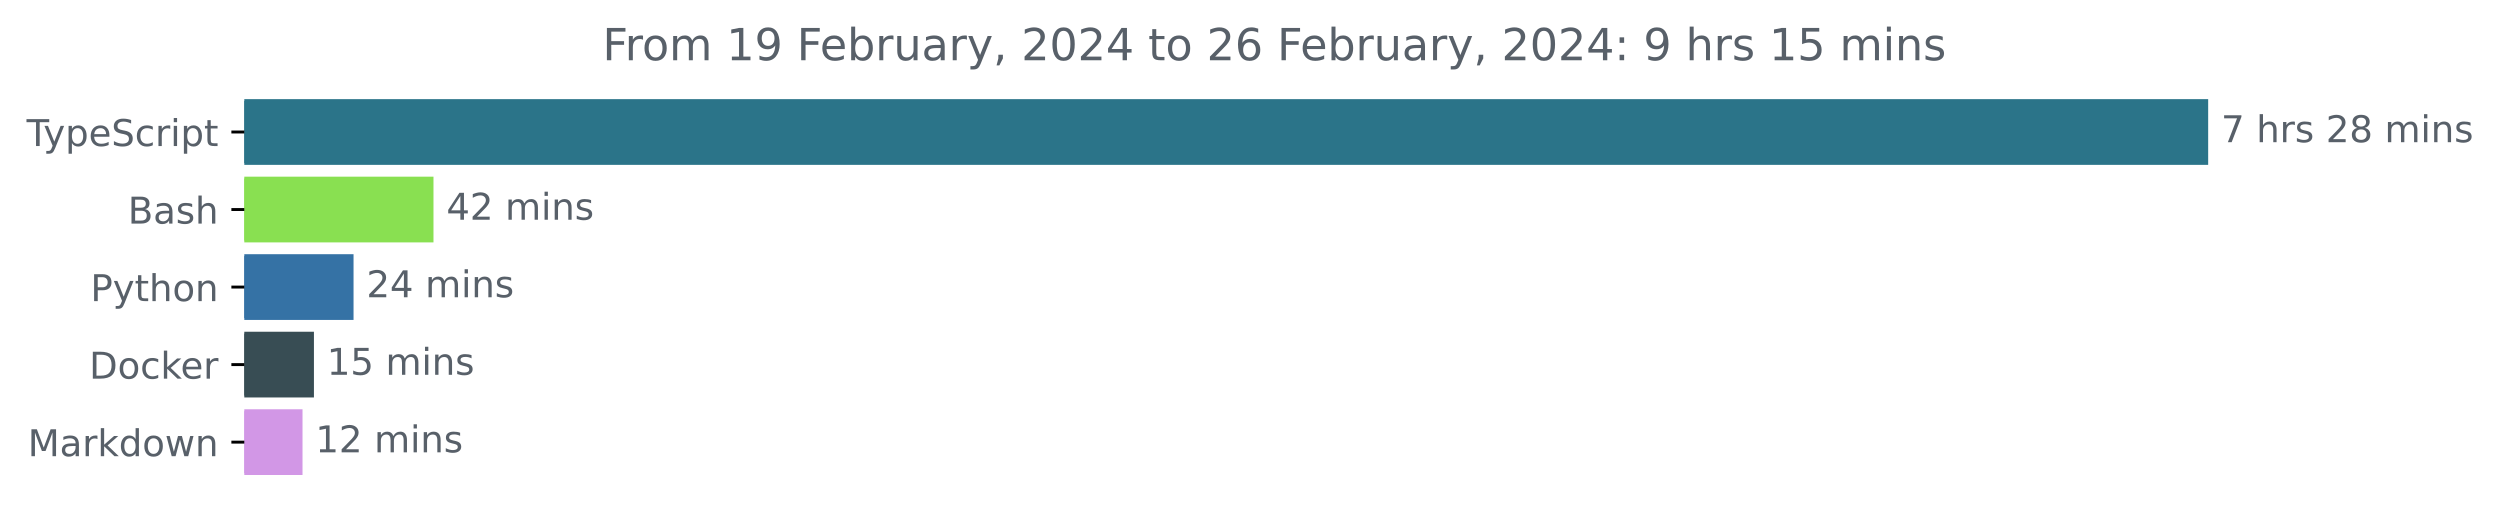
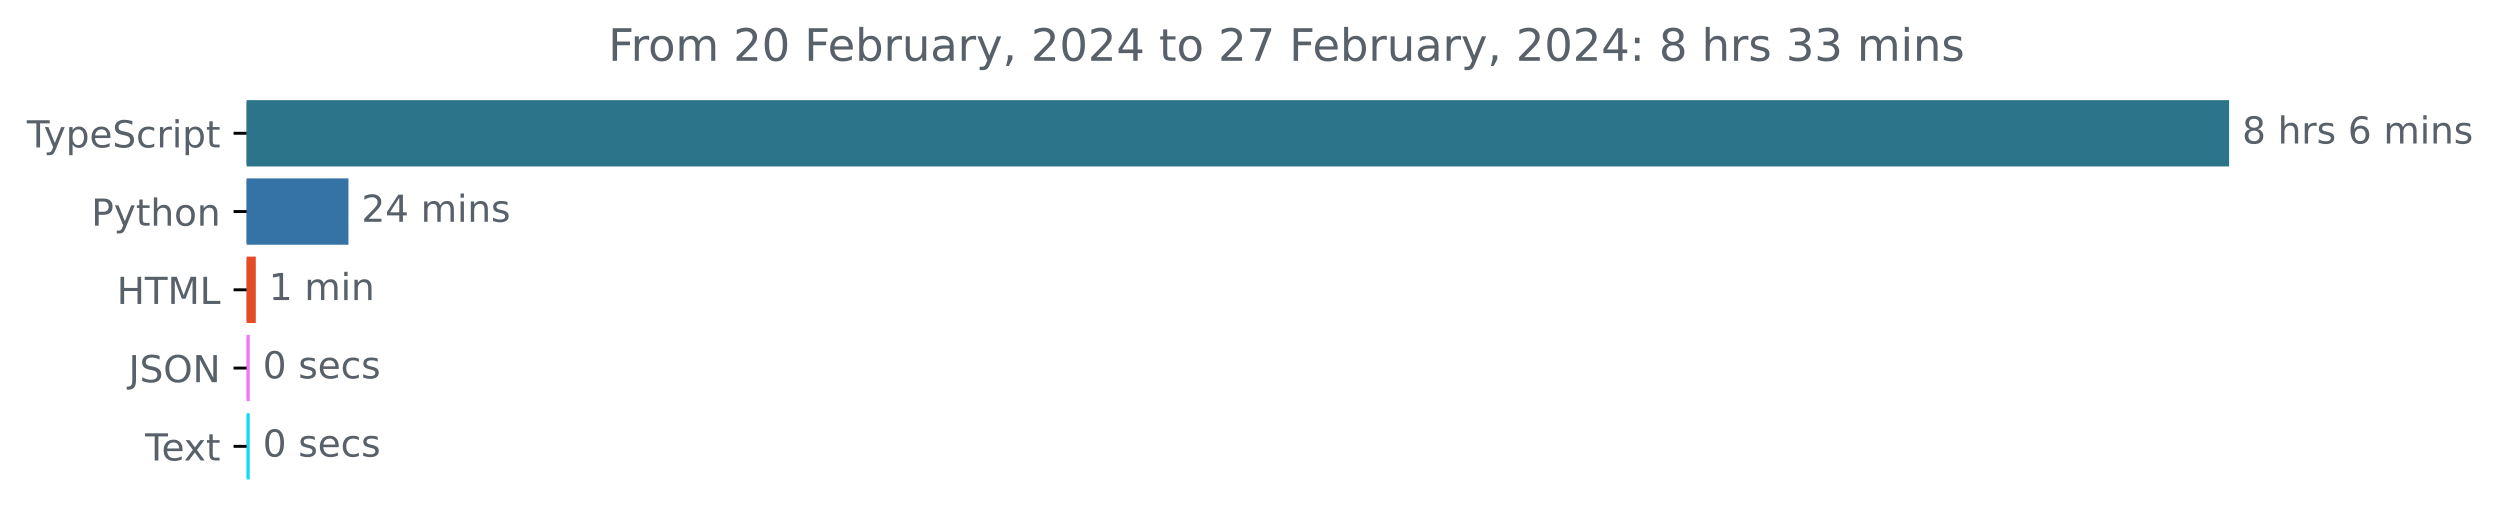
- <svg xmlns="http://www.w3.org/2000/svg" xmlns:xlink="http://www.w3.org/1999/xlink" width="677.144pt" height="140.398pt" viewBox="0 0 677.144 140.398" version="1.1">
+ <svg xmlns="http://www.w3.org/2000/svg" xmlns:xlink="http://www.w3.org/1999/xlink" width="670.782pt" height="140.398pt" viewBox="0 0 670.782 140.398" version="1.1">
  <defs>
    <style type="text/css">*{stroke-linejoin: round; stroke-linecap: butt}</style>
  </defs>
  <g id="figure_1">
    <g id="patch_1">
-       <path d="M -0 140.398  L 677.144 140.398  L 677.144 0  L -0 0  L -0 140.398  z " style="fill: none" />
+       <path d="M -0 140.398  L 670.782 140.398  L 670.782 0  L -0 0  L -0 140.398  z " style="fill: none" />
    </g>
    <g id="axes_1">
      <g id="patch_2">
-         <path d="M 66.17 27.358  L 597.599 27.358  L 597.599 44.158  L 66.17 44.158  z " clip-path="url(#pbe7a90ca43)" style="fill: #2b7489; stroke: #2b7489; stroke-linejoin: miter" />
+         <path d="M 66.17 27.358  L 597.599 27.358  L 597.599 44.158  L 66.17 44.158  z " clip-path="url(#pffce8705b1)" style="fill: #2b7489; stroke: #2b7489; stroke-linejoin: miter" />
      </g>
      <g id="patch_3">
-         <path d="M 66.17 48.358  L 116.911 48.358  L 116.911 65.158  L 66.17 65.158  z " clip-path="url(#pbe7a90ca43)" style="fill: #89e051; stroke: #89e051; stroke-linejoin: miter" />
+         <path d="M 66.17 48.358  L 92.989 48.358  L 92.989 65.158  L 66.17 65.158  z " clip-path="url(#pffce8705b1)" style="fill: #3572a5; stroke: #3572a5; stroke-linejoin: miter" />
      </g>
      <g id="patch_4">
-         <path d="M 66.17 69.358  L 95.259 69.358  L 95.259 86.158  L 66.17 86.158  z " clip-path="url(#pbe7a90ca43)" style="fill: #3572a5; stroke: #3572a5; stroke-linejoin: miter" />
+         <path d="M 66.17 69.358  L 68.134 69.358  L 68.134 86.158  L 66.17 86.158  z " clip-path="url(#pffce8705b1)" style="fill: #e34c26; stroke: #e34c26; stroke-linejoin: miter" />
      </g>
      <g id="patch_5">
-         <path d="M 66.17 90.358  L 84.532 90.358  L 84.532 107.158  L 66.17 107.158  z " clip-path="url(#pbe7a90ca43)" style="fill: #384d54; stroke: #384d54; stroke-linejoin: miter" />
+         <path d="M 66.17 90.358  L 66.507 90.358  L 66.507 107.158  L 66.17 107.158  z " clip-path="url(#pffce8705b1)" style="fill: #f671fa; stroke: #f671fa; stroke-linejoin: miter" />
      </g>
      <g id="patch_6">
-         <path d="M 66.17 111.358  L 81.439 111.358  L 81.439 128.158  L 66.17 128.158  z " clip-path="url(#pbe7a90ca43)" style="fill: #d297e6; stroke: #d297e6; stroke-linejoin: miter" />
+         <path d="M 66.17 111.358  L 66.507 111.358  L 66.507 128.158  L 66.17 128.158  z " clip-path="url(#pffce8705b1)" style="fill: #14daf6; stroke: #14daf6; stroke-linejoin: miter" />
      </g>
      <g id="matplotlib.axis_1" />
      <g id="matplotlib.axis_2">
        <g id="ytick_1">
          <g id="line2d_1">
            <defs>
-               <path id="m5b8ef50be1" d="M 0 0  L -3.5 0  " style="stroke: #000000; stroke-width: 0.8" />
+               <path id="m2e5b6af097" d="M 0 0  L -3.5 0  " style="stroke: #000000; stroke-width: 0.8" />
            </defs>
            <g>
-               <use xlink:href="#m5b8ef50be1" x="66.17" y="35.758" style="stroke: #000000; stroke-width: 0.8" />
+               <use xlink:href="#m2e5b6af097" x="66.17" y="35.758" style="stroke: #000000; stroke-width: 0.8" />
            </g>
          </g>
          <g id="text_1">
            <g style="fill: #586069" transform="translate(7.2 39.55734)scale(0.1 -0.1)">
              <defs>
                <path id="DejaVuSans-54" d="M -19 4666  L 3928 4666  L 3928 4134  L 2272 4134  L 2272 0  L 1638 0  L 1638 4134  L -19 4134  L -19 4666  z " transform="scale(0.015625)" />
                <path id="DejaVuSans-79" d="M 2059 -325  Q 1816 -950 1584 -1140  Q 1353 -1331 966 -1331  L 506 -1331  L 506 -850  L 844 -850  Q 1081 -850 1212 -737  Q 1344 -625 1503 -206  L 1606 56  L 191 3500  L 800 3500  L 1894 763  L 2988 3500  L 3597 3500  L 2059 -325  z " transform="scale(0.015625)" />
                <path id="DejaVuSans-70" d="M 1159 525  L 1159 -1331  L 581 -1331  L 581 3500  L 1159 3500  L 1159 2969  Q 1341 3281 1617 3432  Q 1894 3584 2278 3584  Q 2916 3584 3314 3078  Q 3713 2572 3713 1747  Q 3713 922 3314 415  Q 2916 -91 2278 -91  Q 1894 -91 1617 61  Q 1341 213 1159 525  z M 3116 1747  Q 3116 2381 2855 2742  Q 2594 3103 2138 3103  Q 1681 3103 1420 2742  Q 1159 2381 1159 1747  Q 1159 1113 1420 752  Q 1681 391 2138 391  Q 2594 391 2855 752  Q 3116 1113 3116 1747  z " transform="scale(0.015625)" />
                <path id="DejaVuSans-65" d="M 3597 1894  L 3597 1613  L 953 1613  Q 991 1019 1311 708  Q 1631 397 2203 397  Q 2534 397 2845 478  Q 3156 559 3463 722  L 3463 178  Q 3153 47 2828 -22  Q 2503 -91 2169 -91  Q 1331 -91 842 396  Q 353 884 353 1716  Q 353 2575 817 3079  Q 1281 3584 2069 3584  Q 2775 3584 3186 3129  Q 3597 2675 3597 1894  z M 3022 2063  Q 3016 2534 2758 2815  Q 2500 3097 2075 3097  Q 1594 3097 1305 2825  Q 1016 2553 972 2059  L 3022 2063  z " transform="scale(0.015625)" />
                <path id="DejaVuSans-53" d="M 3425 4513  L 3425 3897  Q 3066 4069 2747 4153  Q 2428 4238 2131 4238  Q 1616 4238 1336 4038  Q 1056 3838 1056 3469  Q 1056 3159 1242 3001  Q 1428 2844 1947 2747  L 2328 2669  Q 3034 2534 3370 2195  Q 3706 1856 3706 1288  Q 3706 609 3251 259  Q 2797 -91 1919 -91  Q 1588 -91 1214 -16  Q 841 59 441 206  L 441 856  Q 825 641 1194 531  Q 1563 422 1919 422  Q 2459 422 2753 634  Q 3047 847 3047 1241  Q 3047 1584 2836 1778  Q 2625 1972 2144 2069  L 1759 2144  Q 1053 2284 737 2584  Q 422 2884 422 3419  Q 422 4038 858 4394  Q 1294 4750 2059 4750  Q 2388 4750 2728 4690  Q 3069 4631 3425 4513  z " transform="scale(0.015625)" />
                <path id="DejaVuSans-63" d="M 3122 3366  L 3122 2828  Q 2878 2963 2633 3030  Q 2388 3097 2138 3097  Q 1578 3097 1268 2742  Q 959 2388 959 1747  Q 959 1106 1268 751  Q 1578 397 2138 397  Q 2388 397 2633 464  Q 2878 531 3122 666  L 3122 134  Q 2881 22 2623 -34  Q 2366 -91 2075 -91  Q 1284 -91 818 406  Q 353 903 353 1747  Q 353 2603 823 3093  Q 1294 3584 2113 3584  Q 2378 3584 2631 3529  Q 2884 3475 3122 3366  z " transform="scale(0.015625)" />
                <path id="DejaVuSans-72" d="M 2631 2963  Q 2534 3019 2420 3045  Q 2306 3072 2169 3072  Q 1681 3072 1420 2755  Q 1159 2438 1159 1844  L 1159 0  L 581 0  L 581 3500  L 1159 3500  L 1159 2956  Q 1341 3275 1631 3429  Q 1922 3584 2338 3584  Q 2397 3584 2469 3576  Q 2541 3569 2628 3553  L 2631 2963  z " transform="scale(0.015625)" />
                <path id="DejaVuSans-69" d="M 603 3500  L 1178 3500  L 1178 0  L 603 0  L 603 3500  z M 603 4863  L 1178 4863  L 1178 4134  L 603 4134  L 603 4863  z " transform="scale(0.015625)" />
                <path id="DejaVuSans-74" d="M 1172 4494  L 1172 3500  L 2356 3500  L 2356 3053  L 1172 3053  L 1172 1153  Q 1172 725 1289 603  Q 1406 481 1766 481  L 2356 481  L 2356 0  L 1766 0  Q 1100 0 847 248  Q 594 497 594 1153  L 594 3053  L 172 3053  L 172 3500  L 594 3500  L 594 4494  L 1172 4494  z " transform="scale(0.015625)" />
              </defs>
              <use xlink:href="#DejaVuSans-54" />
              <use xlink:href="#DejaVuSans-79" x="45.459" />
              <use xlink:href="#DejaVuSans-70" x="104.639" />
              <use xlink:href="#DejaVuSans-65" x="168.115" />
              <use xlink:href="#DejaVuSans-53" x="229.639" />
              <use xlink:href="#DejaVuSans-63" x="293.115" />
              <use xlink:href="#DejaVuSans-72" x="348.096" />
              <use xlink:href="#DejaVuSans-69" x="389.209" />
              <use xlink:href="#DejaVuSans-70" x="416.992" />
              <use xlink:href="#DejaVuSans-74" x="480.469" />
            </g>
          </g>
        </g>
        <g id="ytick_2">
          <g id="line2d_2">
            <g>
-               <use xlink:href="#m5b8ef50be1" x="66.17" y="56.758" style="stroke: #000000; stroke-width: 0.8" />
+               <use xlink:href="#m2e5b6af097" x="66.17" y="56.758" style="stroke: #000000; stroke-width: 0.8" />
            </g>
          </g>
          <g id="text_2">
-             <g style="fill: #586069" transform="translate(34.63437 60.55734)scale(0.1 -0.1)">
-               <defs>
-                 <path id="DejaVuSans-42" d="M 1259 2228  L 1259 519  L 2272 519  Q 2781 519 3026 730  Q 3272 941 3272 1375  Q 3272 1813 3026 2020  Q 2781 2228 2272 2228  L 1259 2228  z M 1259 4147  L 1259 2741  L 2194 2741  Q 2656 2741 2882 2914  Q 3109 3088 3109 3444  Q 3109 3797 2882 3972  Q 2656 4147 2194 4147  L 1259 4147  z M 628 4666  L 2241 4666  Q 2963 4666 3353 4366  Q 3744 4066 3744 3513  Q 3744 3084 3544 2831  Q 3344 2578 2956 2516  Q 3422 2416 3680 2098  Q 3938 1781 3938 1306  Q 3938 681 3513 340  Q 3088 0 2303 0  L 628 0  L 628 4666  z " transform="scale(0.015625)" />
-                 <path id="DejaVuSans-61" d="M 2194 1759  Q 1497 1759 1228 1600  Q 959 1441 959 1056  Q 959 750 1161 570  Q 1363 391 1709 391  Q 2188 391 2477 730  Q 2766 1069 2766 1631  L 2766 1759  L 2194 1759  z M 3341 1997  L 3341 0  L 2766 0  L 2766 531  Q 2569 213 2275 61  Q 1981 -91 1556 -91  Q 1019 -91 701 211  Q 384 513 384 1019  Q 384 1609 779 1909  Q 1175 2209 1959 2209  L 2766 2209  L 2766 2266  Q 2766 2663 2505 2880  Q 2244 3097 1772 3097  Q 1472 3097 1187 3025  Q 903 2953 641 2809  L 641 3341  Q 956 3463 1253 3523  Q 1550 3584 1831 3584  Q 2591 3584 2966 3190  Q 3341 2797 3341 1997  z " transform="scale(0.015625)" />
-                 <path id="DejaVuSans-73" d="M 2834 3397  L 2834 2853  Q 2591 2978 2328 3040  Q 2066 3103 1784 3103  Q 1356 3103 1142 2972  Q 928 2841 928 2578  Q 928 2378 1081 2264  Q 1234 2150 1697 2047  L 1894 2003  Q 2506 1872 2764 1633  Q 3022 1394 3022 966  Q 3022 478 2636 193  Q 2250 -91 1575 -91  Q 1294 -91 989 -36  Q 684 19 347 128  L 347 722  Q 666 556 975 473  Q 1284 391 1588 391  Q 1994 391 2212 530  Q 2431 669 2431 922  Q 2431 1156 2273 1281  Q 2116 1406 1581 1522  L 1381 1569  Q 847 1681 609 1914  Q 372 2147 372 2553  Q 372 3047 722 3315  Q 1072 3584 1716 3584  Q 2034 3584 2315 3537  Q 2597 3491 2834 3397  z " transform="scale(0.015625)" />
+             <g style="fill: #586069" transform="translate(24.50781 60.55734)scale(0.1 -0.1)">
+               <defs>
+                 <path id="DejaVuSans-50" d="M 1259 4147  L 1259 2394  L 2053 2394  Q 2494 2394 2734 2622  Q 2975 2850 2975 3272  Q 2975 3691 2734 3919  Q 2494 4147 2053 4147  L 1259 4147  z M 628 4666  L 2053 4666  Q 2838 4666 3239 4311  Q 3641 3956 3641 3272  Q 3641 2581 3239 2228  Q 2838 1875 2053 1875  L 1259 1875  L 1259 0  L 628 0  L 628 4666  z " transform="scale(0.015625)" />
                <path id="DejaVuSans-68" d="M 3513 2113  L 3513 0  L 2938 0  L 2938 2094  Q 2938 2591 2744 2837  Q 2550 3084 2163 3084  Q 1697 3084 1428 2787  Q 1159 2491 1159 1978  L 1159 0  L 581 0  L 581 4863  L 1159 4863  L 1159 2956  Q 1366 3272 1645 3428  Q 1925 3584 2291 3584  Q 2894 3584 3203 3211  Q 3513 2838 3513 2113  z " transform="scale(0.015625)" />
-               </defs>
-               <use xlink:href="#DejaVuSans-42" />
-               <use xlink:href="#DejaVuSans-61" x="68.604" />
-               <use xlink:href="#DejaVuSans-73" x="129.883" />
-               <use xlink:href="#DejaVuSans-68" x="181.982" />
-             </g>
-           </g>
-         </g>
-         <g id="ytick_3">
-           <g id="line2d_3">
-             <g>
-               <use xlink:href="#m5b8ef50be1" x="66.17" y="77.758" style="stroke: #000000; stroke-width: 0.8" />
-             </g>
-           </g>
-           <g id="text_3">
-             <g style="fill: #586069" transform="translate(24.50781 81.55734)scale(0.1 -0.1)">
-               <defs>
-                 <path id="DejaVuSans-50" d="M 1259 4147  L 1259 2394  L 2053 2394  Q 2494 2394 2734 2622  Q 2975 2850 2975 3272  Q 2975 3691 2734 3919  Q 2494 4147 2053 4147  L 1259 4147  z M 628 4666  L 2053 4666  Q 2838 4666 3239 4311  Q 3641 3956 3641 3272  Q 3641 2581 3239 2228  Q 2838 1875 2053 1875  L 1259 1875  L 1259 0  L 628 0  L 628 4666  z " transform="scale(0.015625)" />
                <path id="DejaVuSans-6f" d="M 1959 3097  Q 1497 3097 1228 2736  Q 959 2375 959 1747  Q 959 1119 1226 758  Q 1494 397 1959 397  Q 2419 397 2687 759  Q 2956 1122 2956 1747  Q 2956 2369 2687 2733  Q 2419 3097 1959 3097  z M 1959 3584  Q 2709 3584 3137 3096  Q 3566 2609 3566 1747  Q 3566 888 3137 398  Q 2709 -91 1959 -91  Q 1206 -91 779 398  Q 353 888 353 1747  Q 353 2609 779 3096  Q 1206 3584 1959 3584  z " transform="scale(0.015625)" />
                <path id="DejaVuSans-6e" d="M 3513 2113  L 3513 0  L 2938 0  L 2938 2094  Q 2938 2591 2744 2837  Q 2550 3084 2163 3084  Q 1697 3084 1428 2787  Q 1159 2491 1159 1978  L 1159 0  L 581 0  L 581 3500  L 1159 3500  L 1159 2956  Q 1366 3272 1645 3428  Q 1925 3584 2291 3584  Q 2894 3584 3203 3211  Q 3513 2838 3513 2113  z " transform="scale(0.015625)" />
              </defs>
              <use xlink:href="#DejaVuSans-50" />
              <use xlink:href="#DejaVuSans-79" x="60.303" />
              <use xlink:href="#DejaVuSans-74" x="119.482" />
              <use xlink:href="#DejaVuSans-68" x="158.691" />
              <use xlink:href="#DejaVuSans-6f" x="222.07" />
              <use xlink:href="#DejaVuSans-6e" x="283.252" />
            </g>
          </g>
        </g>
+         <g id="ytick_3">
+           <g id="line2d_3">
+             <g>
+               <use xlink:href="#m2e5b6af097" x="66.17" y="77.758" style="stroke: #000000; stroke-width: 0.8" />
+             </g>
+           </g>
+           <g id="text_3">
+             <g style="fill: #586069" transform="translate(31.34219 81.55734)scale(0.1 -0.1)">
+               <defs>
+                 <path id="DejaVuSans-48" d="M 628 4666  L 1259 4666  L 1259 2753  L 3553 2753  L 3553 4666  L 4184 4666  L 4184 0  L 3553 0  L 3553 2222  L 1259 2222  L 1259 0  L 628 0  L 628 4666  z " transform="scale(0.015625)" />
+                 <path id="DejaVuSans-4d" d="M 628 4666  L 1569 4666  L 2759 1491  L 3956 4666  L 4897 4666  L 4897 0  L 4281 0  L 4281 4097  L 3078 897  L 2444 897  L 1241 4097  L 1241 0  L 628 0  L 628 4666  z " transform="scale(0.015625)" />
+                 <path id="DejaVuSans-4c" d="M 628 4666  L 1259 4666  L 1259 531  L 3531 531  L 3531 0  L 628 0  L 628 4666  z " transform="scale(0.015625)" />
+               </defs>
+               <use xlink:href="#DejaVuSans-48" />
+               <use xlink:href="#DejaVuSans-54" x="75.195" />
+               <use xlink:href="#DejaVuSans-4d" x="136.279" />
+               <use xlink:href="#DejaVuSans-4c" x="222.559" />
+             </g>
+           </g>
+         </g>
        <g id="ytick_4">
          <g id="line2d_4">
            <g>
-               <use xlink:href="#m5b8ef50be1" x="66.17" y="98.758" style="stroke: #000000; stroke-width: 0.8" />
+               <use xlink:href="#m2e5b6af097" x="66.17" y="98.758" style="stroke: #000000; stroke-width: 0.8" />
            </g>
          </g>
          <g id="text_4">
-             <g style="fill: #586069" transform="translate(24.16094 102.5573)scale(0.1 -0.1)">
-               <defs>
-                 <path id="DejaVuSans-44" d="M 1259 4147  L 1259 519  L 2022 519  Q 2988 519 3436 956  Q 3884 1394 3884 2338  Q 3884 3275 3436 3711  Q 2988 4147 2022 4147  L 1259 4147  z M 628 4666  L 1925 4666  Q 3281 4666 3915 4102  Q 4550 3538 4550 2338  Q 4550 1131 3912 565  Q 3275 0 1925 0  L 628 0  L 628 4666  z " transform="scale(0.015625)" />
-                 <path id="DejaVuSans-6b" d="M 581 4863  L 1159 4863  L 1159 1991  L 2875 3500  L 3609 3500  L 1753 1863  L 3688 0  L 2938 0  L 1159 1709  L 1159 0  L 581 0  L 581 4863  z " transform="scale(0.015625)" />
-               </defs>
-               <use xlink:href="#DejaVuSans-44" />
-               <use xlink:href="#DejaVuSans-6f" x="77.002" />
-               <use xlink:href="#DejaVuSans-63" x="138.184" />
-               <use xlink:href="#DejaVuSans-6b" x="193.164" />
-               <use xlink:href="#DejaVuSans-65" x="247.449" />
-               <use xlink:href="#DejaVuSans-72" x="308.973" />
+             <g style="fill: #586069" transform="translate(34.51875 102.5573)scale(0.1 -0.1)">
+               <defs>
+                 <path id="DejaVuSans-4a" d="M 628 4666  L 1259 4666  L 1259 325  Q 1259 -519 939 -900  Q 619 -1281 -91 -1281  L -331 -1281  L -331 -750  L -134 -750  Q 284 -750 456 -515  Q 628 -281 628 325  L 628 4666  z " transform="scale(0.015625)" />
+                 <path id="DejaVuSans-4f" d="M 2522 4238  Q 1834 4238 1429 3725  Q 1025 3213 1025 2328  Q 1025 1447 1429 934  Q 1834 422 2522 422  Q 3209 422 3611 934  Q 4013 1447 4013 2328  Q 4013 3213 3611 3725  Q 3209 4238 2522 4238  z M 2522 4750  Q 3503 4750 4090 4092  Q 4678 3434 4678 2328  Q 4678 1225 4090 567  Q 3503 -91 2522 -91  Q 1538 -91 948 565  Q 359 1222 359 2328  Q 359 3434 948 4092  Q 1538 4750 2522 4750  z " transform="scale(0.015625)" />
+                 <path id="DejaVuSans-4e" d="M 628 4666  L 1478 4666  L 3547 763  L 3547 4666  L 4159 4666  L 4159 0  L 3309 0  L 1241 3903  L 1241 0  L 628 0  L 628 4666  z " transform="scale(0.015625)" />
+               </defs>
+               <use xlink:href="#DejaVuSans-4a" />
+               <use xlink:href="#DejaVuSans-53" x="29.492" />
+               <use xlink:href="#DejaVuSans-4f" x="92.969" />
+               <use xlink:href="#DejaVuSans-4e" x="171.68" />
            </g>
          </g>
        </g>
        <g id="ytick_5">
          <g id="line2d_5">
            <g>
-               <use xlink:href="#m5b8ef50be1" x="66.17" y="119.758" style="stroke: #000000; stroke-width: 0.8" />
+               <use xlink:href="#m2e5b6af097" x="66.17" y="119.758" style="stroke: #000000; stroke-width: 0.8" />
            </g>
          </g>
          <g id="text_5">
-             <g style="fill: #586069" transform="translate(7.529688 123.5573)scale(0.1 -0.1)">
-               <defs>
-                 <path id="DejaVuSans-4d" d="M 628 4666  L 1569 4666  L 2759 1491  L 3956 4666  L 4897 4666  L 4897 0  L 4281 0  L 4281 4097  L 3078 897  L 2444 897  L 1241 4097  L 1241 0  L 628 0  L 628 4666  z " transform="scale(0.015625)" />
-                 <path id="DejaVuSans-64" d="M 2906 2969  L 2906 4863  L 3481 4863  L 3481 0  L 2906 0  L 2906 525  Q 2725 213 2448 61  Q 2172 -91 1784 -91  Q 1150 -91 751 415  Q 353 922 353 1747  Q 353 2572 751 3078  Q 1150 3584 1784 3584  Q 2172 3584 2448 3432  Q 2725 3281 2906 2969  z M 947 1747  Q 947 1113 1208 752  Q 1469 391 1925 391  Q 2381 391 2643 752  Q 2906 1113 2906 1747  Q 2906 2381 2643 2742  Q 2381 3103 1925 3103  Q 1469 3103 1208 2742  Q 947 2381 947 1747  z " transform="scale(0.015625)" />
-                 <path id="DejaVuSans-77" d="M 269 3500  L 844 3500  L 1563 769  L 2278 3500  L 2956 3500  L 3675 769  L 4391 3500  L 4966 3500  L 4050 0  L 3372 0  L 2619 2869  L 1863 0  L 1184 0  L 269 3500  z " transform="scale(0.015625)" />
-               </defs>
-               <use xlink:href="#DejaVuSans-4d" />
-               <use xlink:href="#DejaVuSans-61" x="86.279" />
-               <use xlink:href="#DejaVuSans-72" x="147.559" />
-               <use xlink:href="#DejaVuSans-6b" x="188.672" />
-               <use xlink:href="#DejaVuSans-64" x="246.582" />
-               <use xlink:href="#DejaVuSans-6f" x="310.059" />
-               <use xlink:href="#DejaVuSans-77" x="371.24" />
-               <use xlink:href="#DejaVuSans-6e" x="453.027" />
+             <g style="fill: #586069" transform="translate(38.94531 123.5573)scale(0.1 -0.1)">
+               <defs>
+                 <path id="DejaVuSans-78" d="M 3513 3500  L 2247 1797  L 3578 0  L 2900 0  L 1881 1375  L 863 0  L 184 0  L 1544 1831  L 300 3500  L 978 3500  L 1906 2253  L 2834 3500  L 3513 3500  z " transform="scale(0.015625)" />
+               </defs>
+               <use xlink:href="#DejaVuSans-54" />
+               <use xlink:href="#DejaVuSans-65" x="44.084" />
+               <use xlink:href="#DejaVuSans-78" x="103.857" />
+               <use xlink:href="#DejaVuSans-74" x="163.037" />
            </g>
          </g>
        </g>
      </g>
      <g id="text_6">
        <g style="fill: #586069" transform="translate(601.5989 38.5175)scale(0.1 -0.1)">
          <defs>
-             <path id="DejaVuSans-37" d="M 525 4666  L 3525 4666  L 3525 4397  L 1831 0  L 1172 0  L 2766 4134  L 525 4134  L 525 4666  z " transform="scale(0.015625)" />
+             <path id="DejaVuSans-38" d="M 2034 2216  Q 1584 2216 1326 1975  Q 1069 1734 1069 1313  Q 1069 891 1326 650  Q 1584 409 2034 409  Q 2484 409 2743 651  Q 3003 894 3003 1313  Q 3003 1734 2745 1975  Q 2488 2216 2034 2216  z M 1403 2484  Q 997 2584 770 2862  Q 544 3141 544 3541  Q 544 4100 942 4425  Q 1341 4750 2034 4750  Q 2731 4750 3128 4425  Q 3525 4100 3525 3541  Q 3525 3141 3298 2862  Q 3072 2584 2669 2484  Q 3125 2378 3379 2068  Q 3634 1759 3634 1313  Q 3634 634 3220 271  Q 2806 -91 2034 -91  Q 1263 -91 848 271  Q 434 634 434 1313  Q 434 1759 690 2068  Q 947 2378 1403 2484  z M 1172 3481  Q 1172 3119 1398 2916  Q 1625 2713 2034 2713  Q 2441 2713 2670 2916  Q 2900 3119 2900 3481  Q 2900 3844 2670 4047  Q 2441 4250 2034 4250  Q 1625 4250 1398 4047  Q 1172 3844 1172 3481  z " transform="scale(0.015625)" />
            <path id="DejaVuSans-20" transform="scale(0.015625)" />
-             <path id="DejaVuSans-32" d="M 1228 531  L 3431 531  L 3431 0  L 469 0  L 469 531  Q 828 903 1448 1529  Q 2069 2156 2228 2338  Q 2531 2678 2651 2914  Q 2772 3150 2772 3378  Q 2772 3750 2511 3984  Q 2250 4219 1831 4219  Q 1534 4219 1204 4116  Q 875 4013 500 3803  L 500 4441  Q 881 4594 1212 4672  Q 1544 4750 1819 4750  Q 2544 4750 2975 4387  Q 3406 4025 3406 3419  Q 3406 3131 3298 2873  Q 3191 2616 2906 2266  Q 2828 2175 2409 1742  Q 1991 1309 1228 531  z " transform="scale(0.015625)" />
-             <path id="DejaVuSans-38" d="M 2034 2216  Q 1584 2216 1326 1975  Q 1069 1734 1069 1313  Q 1069 891 1326 650  Q 1584 409 2034 409  Q 2484 409 2743 651  Q 3003 894 3003 1313  Q 3003 1734 2745 1975  Q 2488 2216 2034 2216  z M 1403 2484  Q 997 2584 770 2862  Q 544 3141 544 3541  Q 544 4100 942 4425  Q 1341 4750 2034 4750  Q 2731 4750 3128 4425  Q 3525 4100 3525 3541  Q 3525 3141 3298 2862  Q 3072 2584 2669 2484  Q 3125 2378 3379 2068  Q 3634 1759 3634 1313  Q 3634 634 3220 271  Q 2806 -91 2034 -91  Q 1263 -91 848 271  Q 434 634 434 1313  Q 434 1759 690 2068  Q 947 2378 1403 2484  z M 1172 3481  Q 1172 3119 1398 2916  Q 1625 2713 2034 2713  Q 2441 2713 2670 2916  Q 2900 3119 2900 3481  Q 2900 3844 2670 4047  Q 2441 4250 2034 4250  Q 1625 4250 1398 4047  Q 1172 3844 1172 3481  z " transform="scale(0.015625)" />
+             <path id="DejaVuSans-73" d="M 2834 3397  L 2834 2853  Q 2591 2978 2328 3040  Q 2066 3103 1784 3103  Q 1356 3103 1142 2972  Q 928 2841 928 2578  Q 928 2378 1081 2264  Q 1234 2150 1697 2047  L 1894 2003  Q 2506 1872 2764 1633  Q 3022 1394 3022 966  Q 3022 478 2636 193  Q 2250 -91 1575 -91  Q 1294 -91 989 -36  Q 684 19 347 128  L 347 722  Q 666 556 975 473  Q 1284 391 1588 391  Q 1994 391 2212 530  Q 2431 669 2431 922  Q 2431 1156 2273 1281  Q 2116 1406 1581 1522  L 1381 1569  Q 847 1681 609 1914  Q 372 2147 372 2553  Q 372 3047 722 3315  Q 1072 3584 1716 3584  Q 2034 3584 2315 3537  Q 2597 3491 2834 3397  z " transform="scale(0.015625)" />
+             <path id="DejaVuSans-36" d="M 2113 2584  Q 1688 2584 1439 2293  Q 1191 2003 1191 1497  Q 1191 994 1439 701  Q 1688 409 2113 409  Q 2538 409 2786 701  Q 3034 994 3034 1497  Q 3034 2003 2786 2293  Q 2538 2584 2113 2584  z M 3366 4563  L 3366 3988  Q 3128 4100 2886 4159  Q 2644 4219 2406 4219  Q 1781 4219 1451 3797  Q 1122 3375 1075 2522  Q 1259 2794 1537 2939  Q 1816 3084 2150 3084  Q 2853 3084 3261 2657  Q 3669 2231 3669 1497  Q 3669 778 3244 343  Q 2819 -91 2113 -91  Q 1303 -91 875 529  Q 447 1150 447 2328  Q 447 3434 972 4092  Q 1497 4750 2381 4750  Q 2619 4750 2861 4703  Q 3103 4656 3366 4563  z " transform="scale(0.015625)" />
            <path id="DejaVuSans-6d" d="M 3328 2828  Q 3544 3216 3844 3400  Q 4144 3584 4550 3584  Q 5097 3584 5394 3201  Q 5691 2819 5691 2113  L 5691 0  L 5113 0  L 5113 2094  Q 5113 2597 4934 2840  Q 4756 3084 4391 3084  Q 3944 3084 3684 2787  Q 3425 2491 3425 1978  L 3425 0  L 2847 0  L 2847 2094  Q 2847 2600 2669 2842  Q 2491 3084 2119 3084  Q 1678 3084 1418 2786  Q 1159 2488 1159 1978  L 1159 0  L 581 0  L 581 3500  L 1159 3500  L 1159 2956  Q 1356 3278 1631 3431  Q 1906 3584 2284 3584  Q 2666 3584 2933 3390  Q 3200 3197 3328 2828  z " transform="scale(0.015625)" />
          </defs>
-           <use xlink:href="#DejaVuSans-37" />
+           <use xlink:href="#DejaVuSans-38" />
          <use xlink:href="#DejaVuSans-20" x="63.623" />
          <use xlink:href="#DejaVuSans-68" x="95.41" />
          <use xlink:href="#DejaVuSans-72" x="158.789" />
          <use xlink:href="#DejaVuSans-73" x="199.902" />
          <use xlink:href="#DejaVuSans-20" x="252.002" />
-           <use xlink:href="#DejaVuSans-32" x="283.789" />
-           <use xlink:href="#DejaVuSans-38" x="347.412" />
-           <use xlink:href="#DejaVuSans-20" x="411.035" />
-           <use xlink:href="#DejaVuSans-6d" x="442.822" />
-           <use xlink:href="#DejaVuSans-69" x="540.234" />
-           <use xlink:href="#DejaVuSans-6e" x="568.018" />
-           <use xlink:href="#DejaVuSans-73" x="631.396" />
+           <use xlink:href="#DejaVuSans-36" x="283.789" />
+           <use xlink:href="#DejaVuSans-20" x="347.412" />
+           <use xlink:href="#DejaVuSans-6d" x="379.199" />
+           <use xlink:href="#DejaVuSans-69" x="476.611" />
+           <use xlink:href="#DejaVuSans-6e" x="504.395" />
+           <use xlink:href="#DejaVuSans-73" x="567.773" />
        </g>
      </g>
      <g id="text_7">
-         <g style="fill: #586069" transform="translate(120.911 59.5175)scale(0.1 -0.1)">
-           <defs>
+         <g style="fill: #586069" transform="translate(96.9886 59.5175)scale(0.1 -0.1)">
+           <defs>
+             <path id="DejaVuSans-32" d="M 1228 531  L 3431 531  L 3431 0  L 469 0  L 469 531  Q 828 903 1448 1529  Q 2069 2156 2228 2338  Q 2531 2678 2651 2914  Q 2772 3150 2772 3378  Q 2772 3750 2511 3984  Q 2250 4219 1831 4219  Q 1534 4219 1204 4116  Q 875 4013 500 3803  L 500 4441  Q 881 4594 1212 4672  Q 1544 4750 1819 4750  Q 2544 4750 2975 4387  Q 3406 4025 3406 3419  Q 3406 3131 3298 2873  Q 3191 2616 2906 2266  Q 2828 2175 2409 1742  Q 1991 1309 1228 531  z " transform="scale(0.015625)" />
            <path id="DejaVuSans-34" d="M 2419 4116  L 825 1625  L 2419 1625  L 2419 4116  z M 2253 4666  L 3047 4666  L 3047 1625  L 3713 1625  L 3713 1100  L 3047 1100  L 3047 0  L 2419 0  L 2419 1100  L 313 1100  L 313 1709  L 2253 4666  z " transform="scale(0.015625)" />
          </defs>
-           <use xlink:href="#DejaVuSans-34" />
-           <use xlink:href="#DejaVuSans-32" x="63.623" />
-           <use xlink:href="#DejaVuSans-20" x="127.246" />
-           <use xlink:href="#DejaVuSans-6d" x="159.033" />
-           <use xlink:href="#DejaVuSans-69" x="256.445" />
-           <use xlink:href="#DejaVuSans-6e" x="284.229" />
-           <use xlink:href="#DejaVuSans-73" x="347.607" />
-         </g>
-       </g>
-       <g id="text_8">
-         <g style="fill: #586069" transform="translate(99.25903 80.5175)scale(0.1 -0.1)">
          <use xlink:href="#DejaVuSans-32" />
          <use xlink:href="#DejaVuSans-34" x="63.623" />
          <use xlink:href="#DejaVuSans-20" x="127.246" />
          <use xlink:href="#DejaVuSans-6d" x="159.033" />
          <use xlink:href="#DejaVuSans-69" x="256.445" />
          <use xlink:href="#DejaVuSans-6e" x="284.229" />
          <use xlink:href="#DejaVuSans-73" x="347.607" />
        </g>
      </g>
+       <g id="text_8">
+         <g style="fill: #586069" transform="translate(72.13399 80.5175)scale(0.1 -0.1)">
+           <defs>
+             <path id="DejaVuSans-31" d="M 794 531  L 1825 531  L 1825 4091  L 703 3866  L 703 4441  L 1819 4666  L 2450 4666  L 2450 531  L 3481 531  L 3481 0  L 794 0  L 794 531  z " transform="scale(0.015625)" />
+           </defs>
+           <use xlink:href="#DejaVuSans-31" />
+           <use xlink:href="#DejaVuSans-20" x="63.623" />
+           <use xlink:href="#DejaVuSans-6d" x="95.41" />
+           <use xlink:href="#DejaVuSans-69" x="192.822" />
+           <use xlink:href="#DejaVuSans-6e" x="220.605" />
+         </g>
+       </g>
      <g id="text_9">
-         <g style="fill: #586069" transform="translate(88.53175 101.5175)scale(0.1 -0.1)">
-           <defs>
-             <path id="DejaVuSans-31" d="M 794 531  L 1825 531  L 1825 4091  L 703 3866  L 703 4441  L 1819 4666  L 2450 4666  L 2450 531  L 3481 531  L 3481 0  L 794 0  L 794 531  z " transform="scale(0.015625)" />
-             <path id="DejaVuSans-35" d="M 691 4666  L 3169 4666  L 3169 4134  L 1269 4134  L 1269 2991  Q 1406 3038 1543 3061  Q 1681 3084 1819 3084  Q 2600 3084 3056 2656  Q 3513 2228 3513 1497  Q 3513 744 3044 326  Q 2575 -91 1722 -91  Q 1428 -91 1123 -41  Q 819 9 494 109  L 494 744  Q 775 591 1075 516  Q 1375 441 1709 441  Q 2250 441 2565 725  Q 2881 1009 2881 1497  Q 2881 1984 2565 2268  Q 2250 2553 1709 2553  Q 1456 2553 1204 2497  Q 953 2441 691 2322  L 691 4666  z " transform="scale(0.015625)" />
-           </defs>
-           <use xlink:href="#DejaVuSans-31" />
-           <use xlink:href="#DejaVuSans-35" x="63.623" />
-           <use xlink:href="#DejaVuSans-20" x="127.246" />
-           <use xlink:href="#DejaVuSans-6d" x="159.033" />
-           <use xlink:href="#DejaVuSans-69" x="256.445" />
-           <use xlink:href="#DejaVuSans-6e" x="284.229" />
-           <use xlink:href="#DejaVuSans-73" x="347.607" />
+         <g style="fill: #586069" transform="translate(70.50694 101.5175)scale(0.1 -0.1)">
+           <defs>
+             <path id="DejaVuSans-30" d="M 2034 4250  Q 1547 4250 1301 3770  Q 1056 3291 1056 2328  Q 1056 1369 1301 889  Q 1547 409 2034 409  Q 2525 409 2770 889  Q 3016 1369 3016 2328  Q 3016 3291 2770 3770  Q 2525 4250 2034 4250  z M 2034 4750  Q 2819 4750 3233 4129  Q 3647 3509 3647 2328  Q 3647 1150 3233 529  Q 2819 -91 2034 -91  Q 1250 -91 836 529  Q 422 1150 422 2328  Q 422 3509 836 4129  Q 1250 4750 2034 4750  z " transform="scale(0.015625)" />
+           </defs>
+           <use xlink:href="#DejaVuSans-30" />
+           <use xlink:href="#DejaVuSans-20" x="63.623" />
+           <use xlink:href="#DejaVuSans-73" x="95.41" />
+           <use xlink:href="#DejaVuSans-65" x="147.51" />
+           <use xlink:href="#DejaVuSans-63" x="209.033" />
+           <use xlink:href="#DejaVuSans-73" x="264.014" />
        </g>
      </g>
      <g id="text_10">
-         <g style="fill: #586069" transform="translate(85.4386 122.5175)scale(0.1 -0.1)">
-           <use xlink:href="#DejaVuSans-31" />
-           <use xlink:href="#DejaVuSans-32" x="63.623" />
-           <use xlink:href="#DejaVuSans-20" x="127.246" />
-           <use xlink:href="#DejaVuSans-6d" x="159.033" />
-           <use xlink:href="#DejaVuSans-69" x="256.445" />
-           <use xlink:href="#DejaVuSans-6e" x="284.229" />
-           <use xlink:href="#DejaVuSans-73" x="347.607" />
+         <g style="fill: #586069" transform="translate(70.50694 122.5175)scale(0.1 -0.1)">
+           <use xlink:href="#DejaVuSans-30" />
+           <use xlink:href="#DejaVuSans-20" x="63.623" />
+           <use xlink:href="#DejaVuSans-73" x="95.41" />
+           <use xlink:href="#DejaVuSans-65" x="147.51" />
+           <use xlink:href="#DejaVuSans-63" x="209.033" />
+           <use xlink:href="#DejaVuSans-73" x="264.014" />
        </g>
      </g>
      <g id="text_11">
        <g style="fill: #586069" transform="translate(163.2053 16.31812)scale(0.12 -0.12)">
          <defs>
            <path id="DejaVuSans-46" d="M 628 4666  L 3309 4666  L 3309 4134  L 1259 4134  L 1259 2759  L 3109 2759  L 3109 2228  L 1259 2228  L 1259 0  L 628 0  L 628 4666  z " transform="scale(0.015625)" />
-             <path id="DejaVuSans-39" d="M 703 97  L 703 672  Q 941 559 1184 500  Q 1428 441 1663 441  Q 2288 441 2617 861  Q 2947 1281 2994 2138  Q 2813 1869 2534 1725  Q 2256 1581 1919 1581  Q 1219 1581 811 2004  Q 403 2428 403 3163  Q 403 3881 828 4315  Q 1253 4750 1959 4750  Q 2769 4750 3195 4129  Q 3622 3509 3622 2328  Q 3622 1225 3098 567  Q 2575 -91 1691 -91  Q 1453 -91 1209 -44  Q 966 3 703 97  z M 1959 2075  Q 2384 2075 2632 2365  Q 2881 2656 2881 3163  Q 2881 3666 2632 3958  Q 2384 4250 1959 4250  Q 1534 4250 1286 3958  Q 1038 3666 1038 3163  Q 1038 2656 1286 2365  Q 1534 2075 1959 2075  z " transform="scale(0.015625)" />
            <path id="DejaVuSans-62" d="M 3116 1747  Q 3116 2381 2855 2742  Q 2594 3103 2138 3103  Q 1681 3103 1420 2742  Q 1159 2381 1159 1747  Q 1159 1113 1420 752  Q 1681 391 2138 391  Q 2594 391 2855 752  Q 3116 1113 3116 1747  z M 1159 2969  Q 1341 3281 1617 3432  Q 1894 3584 2278 3584  Q 2916 3584 3314 3078  Q 3713 2572 3713 1747  Q 3713 922 3314 415  Q 2916 -91 2278 -91  Q 1894 -91 1617 61  Q 1341 213 1159 525  L 1159 0  L 581 0  L 581 4863  L 1159 4863  L 1159 2969  z " transform="scale(0.015625)" />
            <path id="DejaVuSans-75" d="M 544 1381  L 544 3500  L 1119 3500  L 1119 1403  Q 1119 906 1312 657  Q 1506 409 1894 409  Q 2359 409 2629 706  Q 2900 1003 2900 1516  L 2900 3500  L 3475 3500  L 3475 0  L 2900 0  L 2900 538  Q 2691 219 2414 64  Q 2138 -91 1772 -91  Q 1169 -91 856 284  Q 544 659 544 1381  z M 1991 3584  L 1991 3584  z " transform="scale(0.015625)" />
+             <path id="DejaVuSans-61" d="M 2194 1759  Q 1497 1759 1228 1600  Q 959 1441 959 1056  Q 959 750 1161 570  Q 1363 391 1709 391  Q 2188 391 2477 730  Q 2766 1069 2766 1631  L 2766 1759  L 2194 1759  z M 3341 1997  L 3341 0  L 2766 0  L 2766 531  Q 2569 213 2275 61  Q 1981 -91 1556 -91  Q 1019 -91 701 211  Q 384 513 384 1019  Q 384 1609 779 1909  Q 1175 2209 1959 2209  L 2766 2209  L 2766 2266  Q 2766 2663 2505 2880  Q 2244 3097 1772 3097  Q 1472 3097 1187 3025  Q 903 2953 641 2809  L 641 3341  Q 956 3463 1253 3523  Q 1550 3584 1831 3584  Q 2591 3584 2966 3190  Q 3341 2797 3341 1997  z " transform="scale(0.015625)" />
            <path id="DejaVuSans-2c" d="M 750 794  L 1409 794  L 1409 256  L 897 -744  L 494 -744  L 750 256  L 750 794  z " transform="scale(0.015625)" />
-             <path id="DejaVuSans-30" d="M 2034 4250  Q 1547 4250 1301 3770  Q 1056 3291 1056 2328  Q 1056 1369 1301 889  Q 1547 409 2034 409  Q 2525 409 2770 889  Q 3016 1369 3016 2328  Q 3016 3291 2770 3770  Q 2525 4250 2034 4250  z M 2034 4750  Q 2819 4750 3233 4129  Q 3647 3509 3647 2328  Q 3647 1150 3233 529  Q 2819 -91 2034 -91  Q 1250 -91 836 529  Q 422 1150 422 2328  Q 422 3509 836 4129  Q 1250 4750 2034 4750  z " transform="scale(0.015625)" />
-             <path id="DejaVuSans-36" d="M 2113 2584  Q 1688 2584 1439 2293  Q 1191 2003 1191 1497  Q 1191 994 1439 701  Q 1688 409 2113 409  Q 2538 409 2786 701  Q 3034 994 3034 1497  Q 3034 2003 2786 2293  Q 2538 2584 2113 2584  z M 3366 4563  L 3366 3988  Q 3128 4100 2886 4159  Q 2644 4219 2406 4219  Q 1781 4219 1451 3797  Q 1122 3375 1075 2522  Q 1259 2794 1537 2939  Q 1816 3084 2150 3084  Q 2853 3084 3261 2657  Q 3669 2231 3669 1497  Q 3669 778 3244 343  Q 2819 -91 2113 -91  Q 1303 -91 875 529  Q 447 1150 447 2328  Q 447 3434 972 4092  Q 1497 4750 2381 4750  Q 2619 4750 2861 4703  Q 3103 4656 3366 4563  z " transform="scale(0.015625)" />
+             <path id="DejaVuSans-37" d="M 525 4666  L 3525 4666  L 3525 4397  L 1831 0  L 1172 0  L 2766 4134  L 525 4134  L 525 4666  z " transform="scale(0.015625)" />
            <path id="DejaVuSans-3a" d="M 750 794  L 1409 794  L 1409 0  L 750 0  L 750 794  z M 750 3309  L 1409 3309  L 1409 2516  L 750 2516  L 750 3309  z " transform="scale(0.015625)" />
+             <path id="DejaVuSans-33" d="M 2597 2516  Q 3050 2419 3304 2112  Q 3559 1806 3559 1356  Q 3559 666 3084 287  Q 2609 -91 1734 -91  Q 1441 -91 1130 -33  Q 819 25 488 141  L 488 750  Q 750 597 1062 519  Q 1375 441 1716 441  Q 2309 441 2620 675  Q 2931 909 2931 1356  Q 2931 1769 2642 2001  Q 2353 2234 1838 2234  L 1294 2234  L 1294 2753  L 1863 2753  Q 2328 2753 2575 2939  Q 2822 3125 2822 3475  Q 2822 3834 2567 4026  Q 2313 4219 1838 4219  Q 1578 4219 1281 4162  Q 984 4106 628 3988  L 628 4550  Q 988 4650 1302 4700  Q 1616 4750 1894 4750  Q 2613 4750 3031 4423  Q 3450 4097 3450 3541  Q 3450 3153 3228 2886  Q 3006 2619 2597 2516  z " transform="scale(0.015625)" />
          </defs>
          <use xlink:href="#DejaVuSans-46" />
          <use xlink:href="#DejaVuSans-72" x="50.27" />
          <use xlink:href="#DejaVuSans-6f" x="89.133" />
          <use xlink:href="#DejaVuSans-6d" x="150.314" />
          <use xlink:href="#DejaVuSans-20" x="247.727" />
-           <use xlink:href="#DejaVuSans-31" x="279.514" />
-           <use xlink:href="#DejaVuSans-39" x="343.137" />
+           <use xlink:href="#DejaVuSans-32" x="279.514" />
+           <use xlink:href="#DejaVuSans-30" x="343.137" />
          <use xlink:href="#DejaVuSans-20" x="406.76" />
          <use xlink:href="#DejaVuSans-46" x="438.547" />
          <use xlink:href="#DejaVuSans-65" x="490.566" />
          <use xlink:href="#DejaVuSans-62" x="552.09" />
          <use xlink:href="#DejaVuSans-72" x="615.566" />
          <use xlink:href="#DejaVuSans-75" x="656.68" />
          <use xlink:href="#DejaVuSans-61" x="720.059" />
          <use xlink:href="#DejaVuSans-72" x="781.338" />
          <use xlink:href="#DejaVuSans-79" x="822.451" />
          <use xlink:href="#DejaVuSans-2c" x="881.631" />
          <use xlink:href="#DejaVuSans-20" x="913.418" />
          <use xlink:href="#DejaVuSans-32" x="945.205" />
          <use xlink:href="#DejaVuSans-30" x="1008.828" />
          <use xlink:href="#DejaVuSans-32" x="1072.451" />
          <use xlink:href="#DejaVuSans-34" x="1136.074" />
          <use xlink:href="#DejaVuSans-20" x="1199.697" />
          <use xlink:href="#DejaVuSans-74" x="1231.484" />
          <use xlink:href="#DejaVuSans-6f" x="1270.693" />
          <use xlink:href="#DejaVuSans-20" x="1331.875" />
          <use xlink:href="#DejaVuSans-32" x="1363.662" />
-           <use xlink:href="#DejaVuSans-36" x="1427.285" />
+           <use xlink:href="#DejaVuSans-37" x="1427.285" />
          <use xlink:href="#DejaVuSans-20" x="1490.908" />
          <use xlink:href="#DejaVuSans-46" x="1522.695" />
          <use xlink:href="#DejaVuSans-65" x="1574.715" />
          <use xlink:href="#DejaVuSans-62" x="1636.238" />
          <use xlink:href="#DejaVuSans-72" x="1699.715" />
          <use xlink:href="#DejaVuSans-75" x="1740.828" />
          <use xlink:href="#DejaVuSans-61" x="1804.207" />
          <use xlink:href="#DejaVuSans-72" x="1865.486" />
          <use xlink:href="#DejaVuSans-79" x="1906.6" />
          <use xlink:href="#DejaVuSans-2c" x="1965.779" />
          <use xlink:href="#DejaVuSans-20" x="1997.566" />
          <use xlink:href="#DejaVuSans-32" x="2029.354" />
          <use xlink:href="#DejaVuSans-30" x="2092.977" />
          <use xlink:href="#DejaVuSans-32" x="2156.6" />
          <use xlink:href="#DejaVuSans-34" x="2220.223" />
          <use xlink:href="#DejaVuSans-3a" x="2283.846" />
          <use xlink:href="#DejaVuSans-20" x="2317.537" />
-           <use xlink:href="#DejaVuSans-39" x="2349.324" />
+           <use xlink:href="#DejaVuSans-38" x="2349.324" />
          <use xlink:href="#DejaVuSans-20" x="2412.947" />
          <use xlink:href="#DejaVuSans-68" x="2444.734" />
          <use xlink:href="#DejaVuSans-72" x="2508.113" />
          <use xlink:href="#DejaVuSans-73" x="2549.227" />
          <use xlink:href="#DejaVuSans-20" x="2601.326" />
-           <use xlink:href="#DejaVuSans-31" x="2633.113" />
-           <use xlink:href="#DejaVuSans-35" x="2696.736" />
+           <use xlink:href="#DejaVuSans-33" x="2633.113" />
+           <use xlink:href="#DejaVuSans-33" x="2696.736" />
          <use xlink:href="#DejaVuSans-20" x="2760.359" />
          <use xlink:href="#DejaVuSans-6d" x="2792.146" />
          <use xlink:href="#DejaVuSans-69" x="2889.559" />
          <use xlink:href="#DejaVuSans-6e" x="2917.342" />
          <use xlink:href="#DejaVuSans-73" x="2980.721" />
        </g>
      </g>
    </g>
  </g>
  <defs>
-     <clipPath id="pbe7a90ca43">
+     <clipPath id="pffce8705b1">
      <rect x="66.17" y="22.318" width="558" height="110.88" />
    </clipPath>
  </defs>
</svg>
